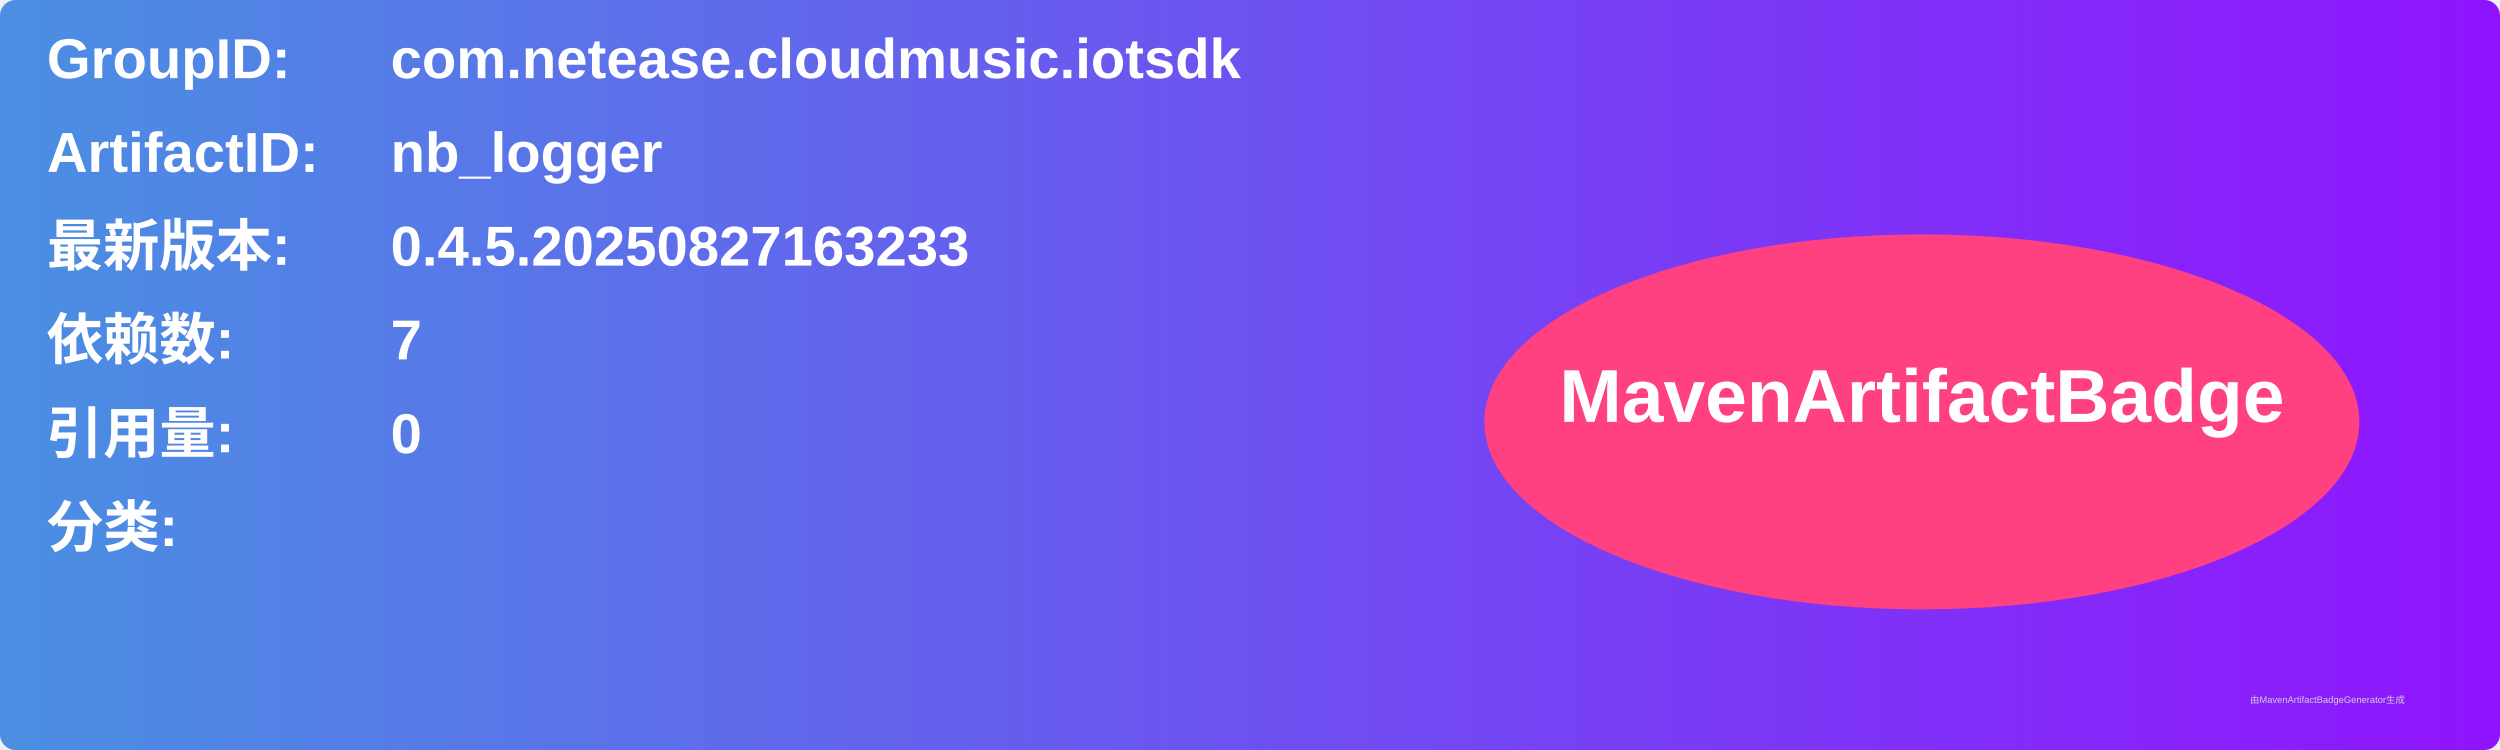
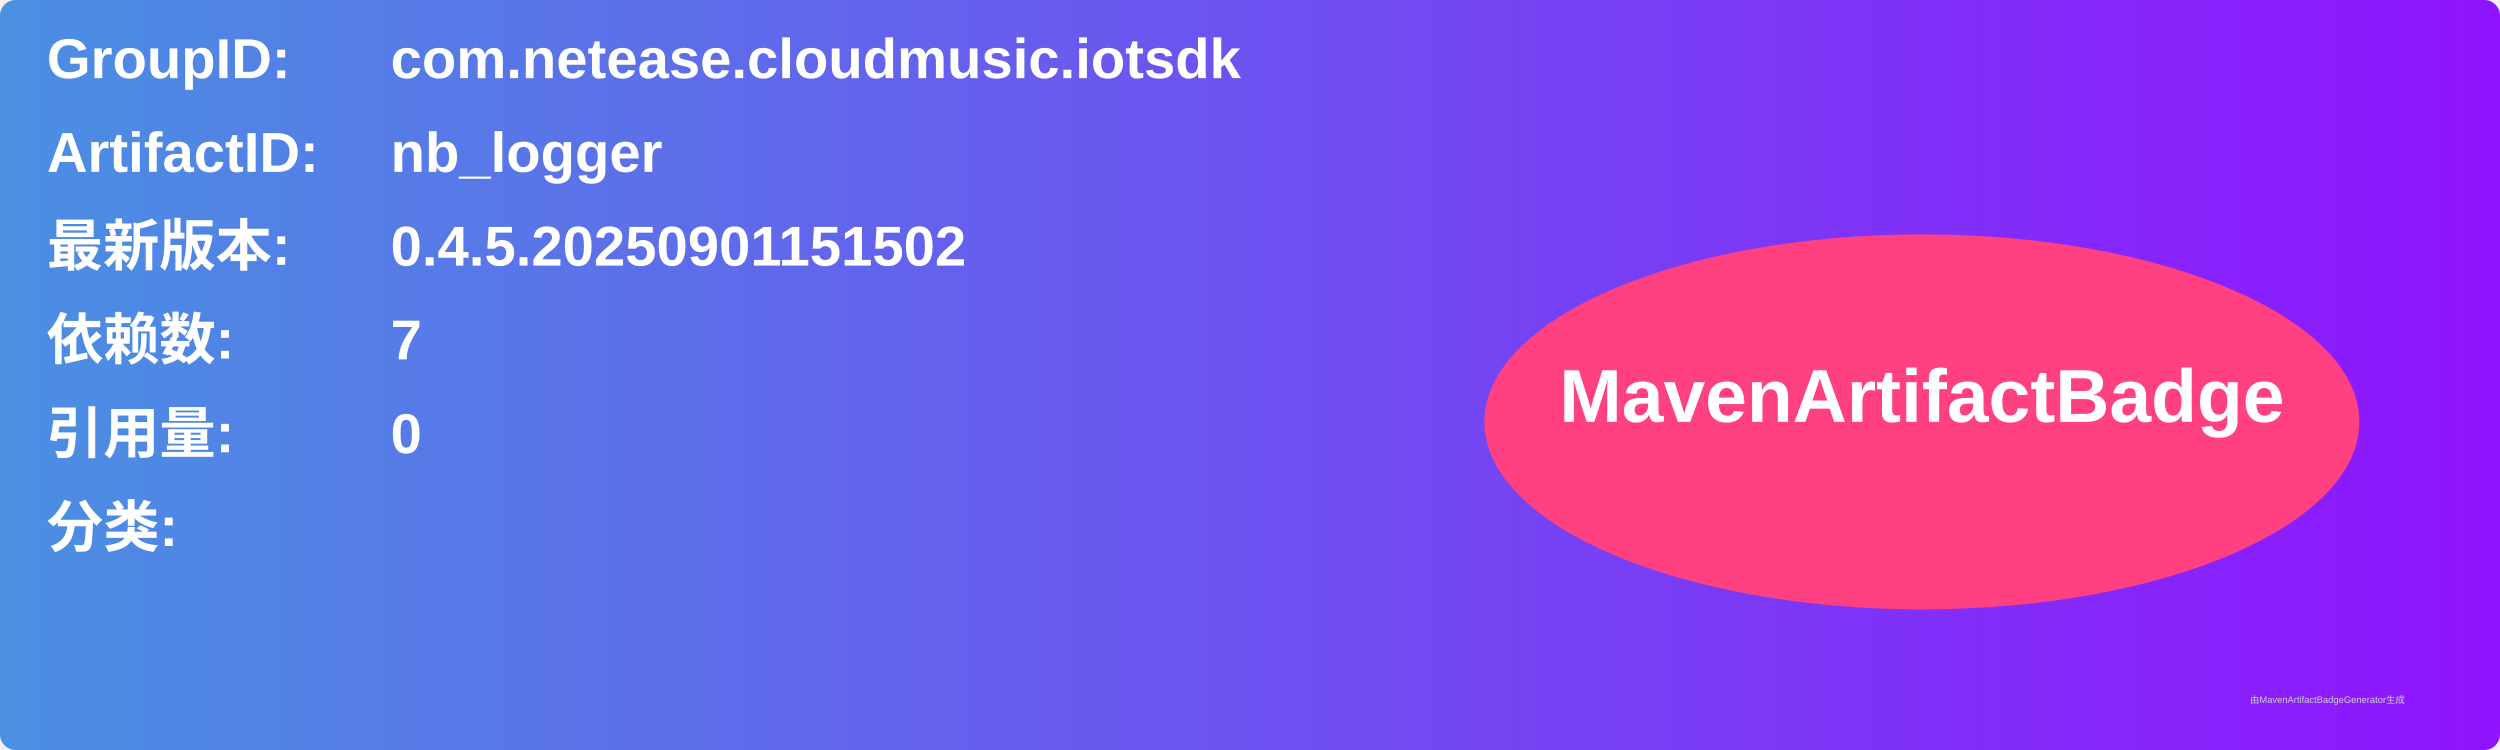
<svg xmlns="http://www.w3.org/2000/svg" width="800" height="240" viewBox="0 0 800 240">
  <linearGradient id="grad" x1="0%" y1="0%" x2="100%" y2="0%">
    <stop offset="0%" stop-color="#4a90e2" />
    <stop offset="100%" stop-color="#9013fe" />
  </linearGradient>
  <rect width="100%" height="100%" rx="5" ry="5" fill="url(#grad)" />
  <g transform="translate(15, 15)">
    <text x="0" y="10" font-family="Arial" font-size="18" fill="white" font-weight="bold" width="260">GroupID:</text>
    <text x="110" y="10" font-family="Arial" font-size="18" fill="white" font-weight="bold" width="460">com.netease.cloudmusic.iotsdk</text>
    <text x="0" y="40" font-family="Arial" font-size="18" fill="white" font-weight="bold" width="260">ArtifactID:</text>
    <text x="110" y="40" font-family="Arial" font-size="18" fill="white" font-weight="bold" width="460">nb_logger</text>
    <text x="0" y="70" font-family="Arial" font-size="18" fill="white" font-weight="bold">最新版本:</text>
    <text x="110" y="70" font-family="Arial" font-size="18" fill="white" font-weight="bold">
-       <tspan font-weight="bold">0.4.5.20250827163233</tspan>
+       <tspan font-weight="bold">0.4.5.20250901151502</tspan>
    </text>
    <text x="0" y="100" font-family="Arial" font-size="18" fill="white" font-weight="bold">依赖数: </text>
    <text x="110" y="100" font-family="Arial" font-size="18" fill="white">
      <tspan font-weight="bold">7</tspan>
    </text>
    <text x="0" y="130" font-family="Arial" font-size="18" fill="white" font-weight="bold">引用量: </text>
    <text x="110" y="130" font-family="Arial" font-size="18" fill="white">
      <tspan font-weight="bold">0</tspan>
    </text>
    <text x="0" y="160" font-family="Arial" font-size="18" fill="white" font-weight="bold">分类:</text>
    <text x="10" y="190" font-family="Arial" font-size="10" fill="white">
      <tspan font-weight="bold" />
    </text>
    <ellipse cx="600" cy="120" rx="140" ry="60" fill="#ff4081" />
    <text x="600" y="120" text-anchor="middle" font-family="Arial" font-size="24" fill="white" font-weight="bold">MavenArtifactBadge</text>
  </g>
  <text x="720" y="225" font-family="Arial" font-size="3" fill="#d0d0d0">由MavenArtifactBadgeGenerator生成</text>
</svg>
